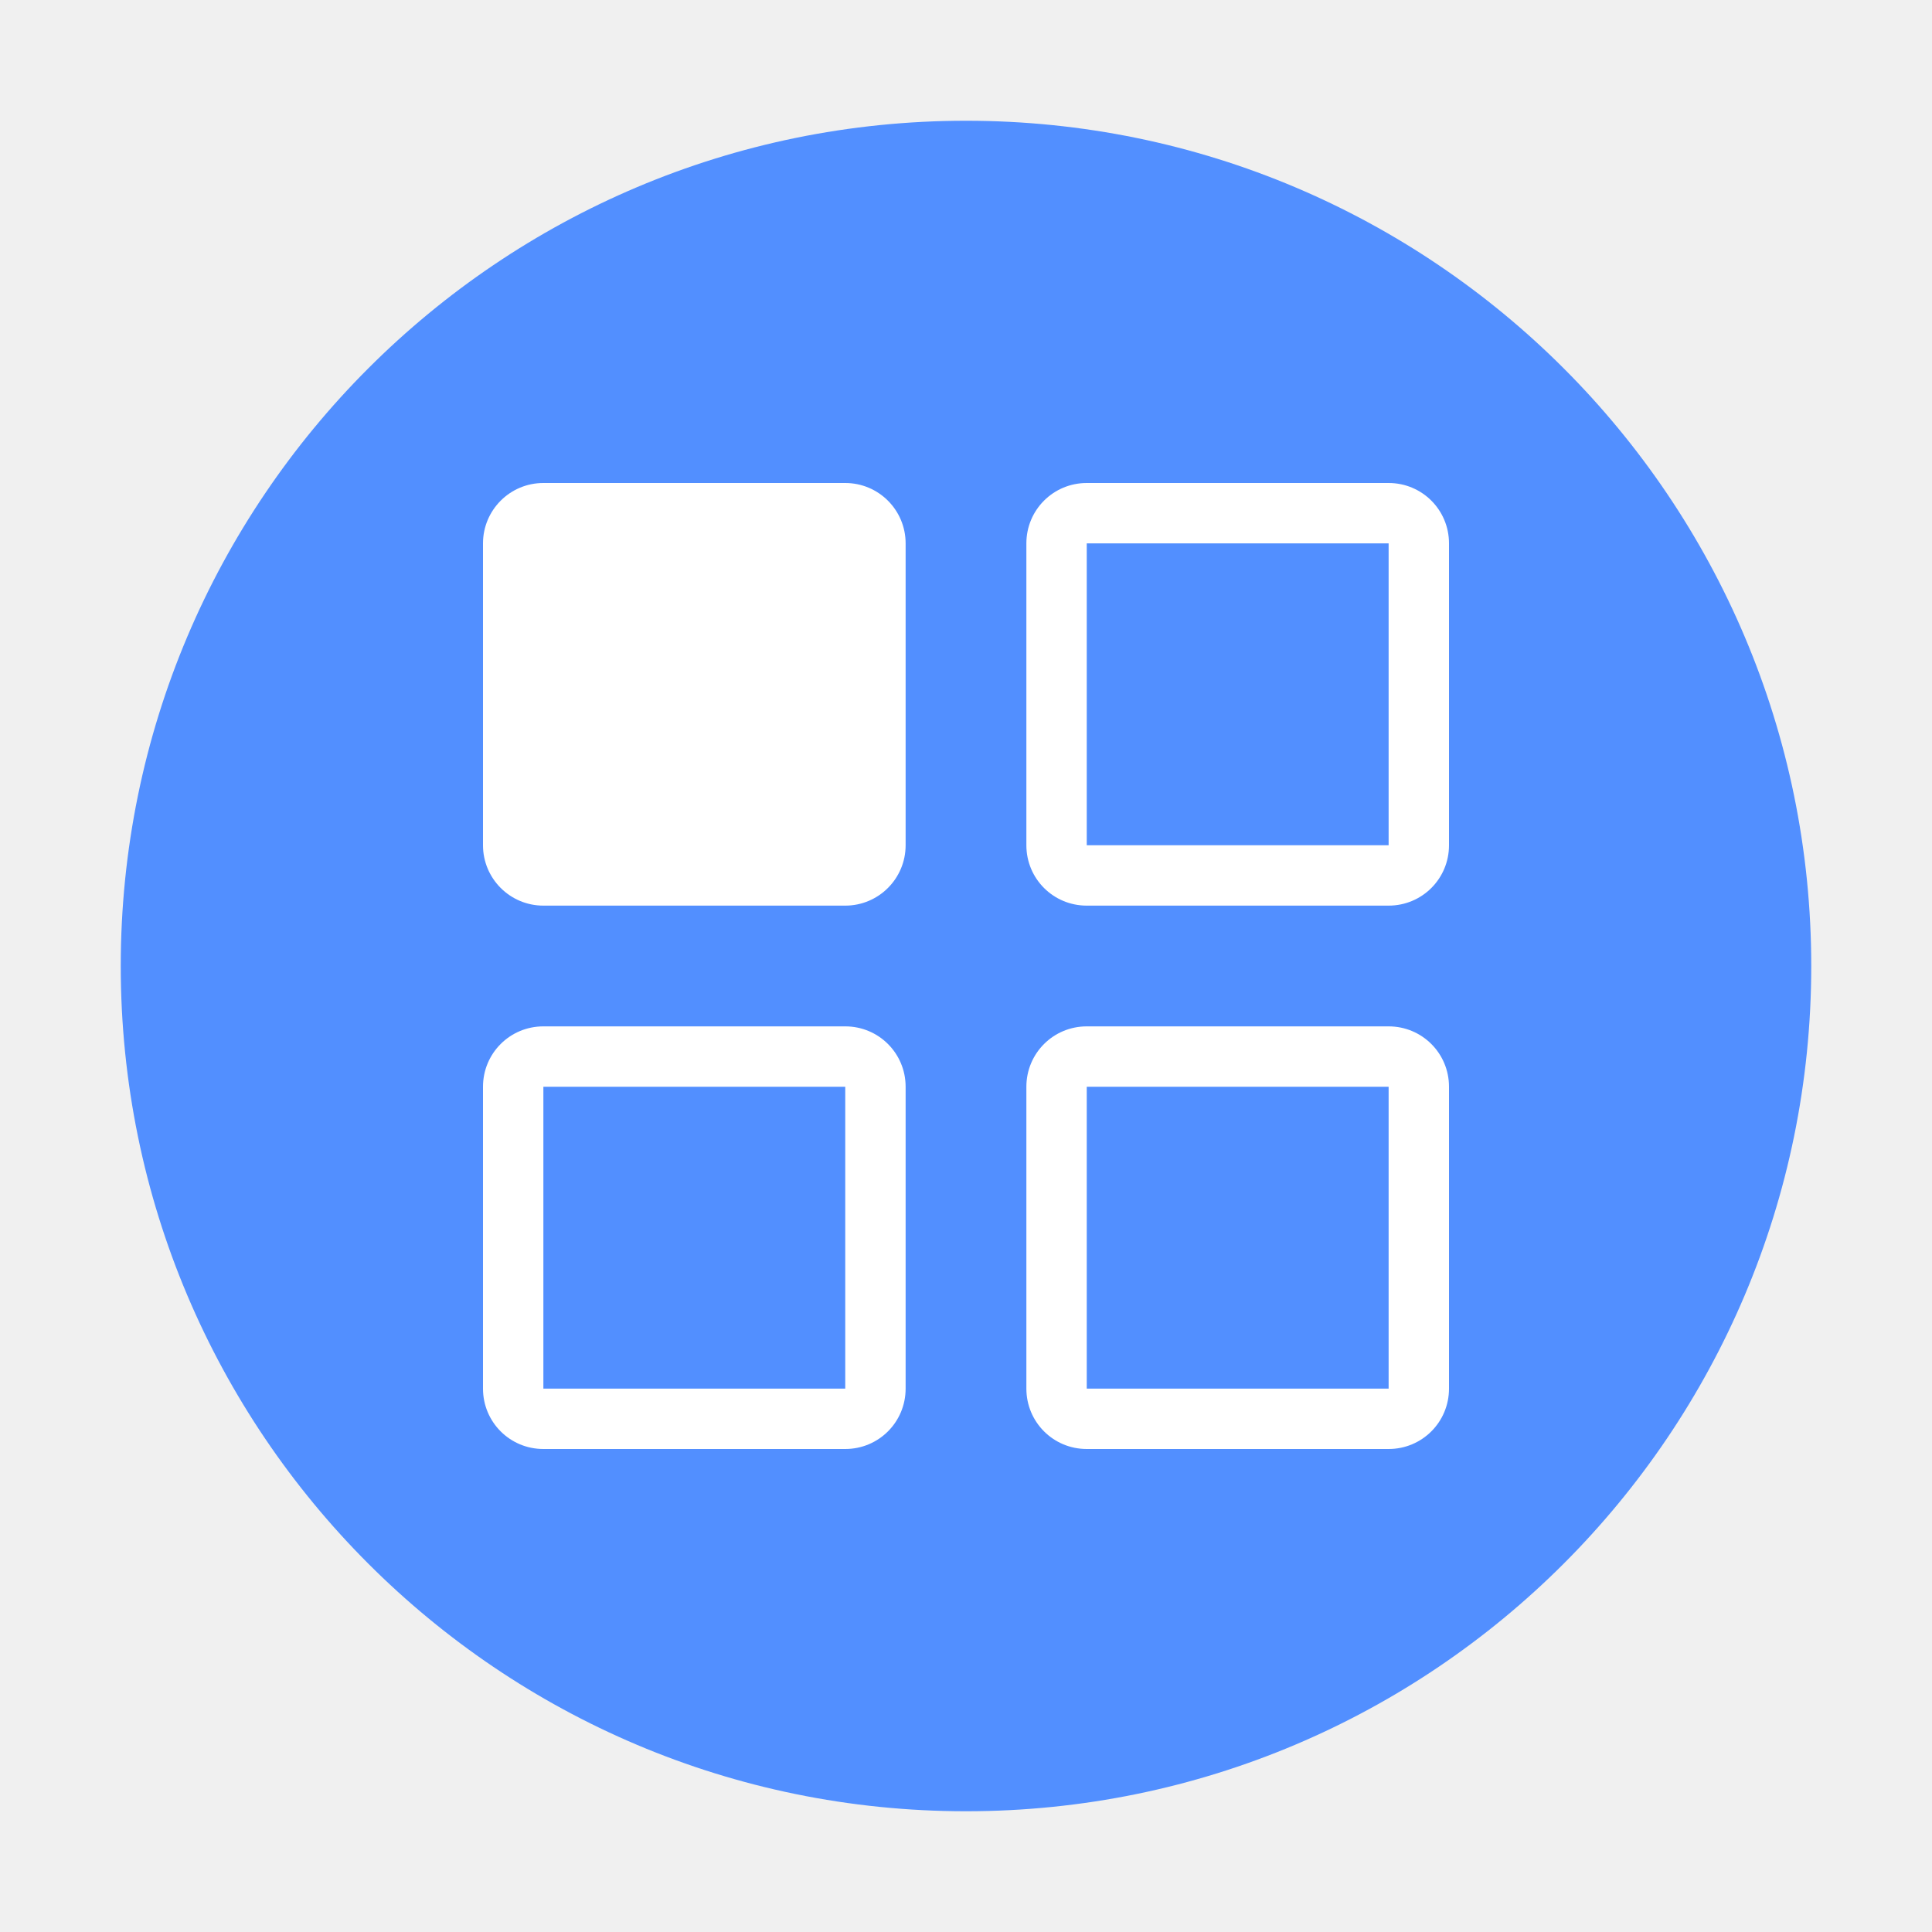
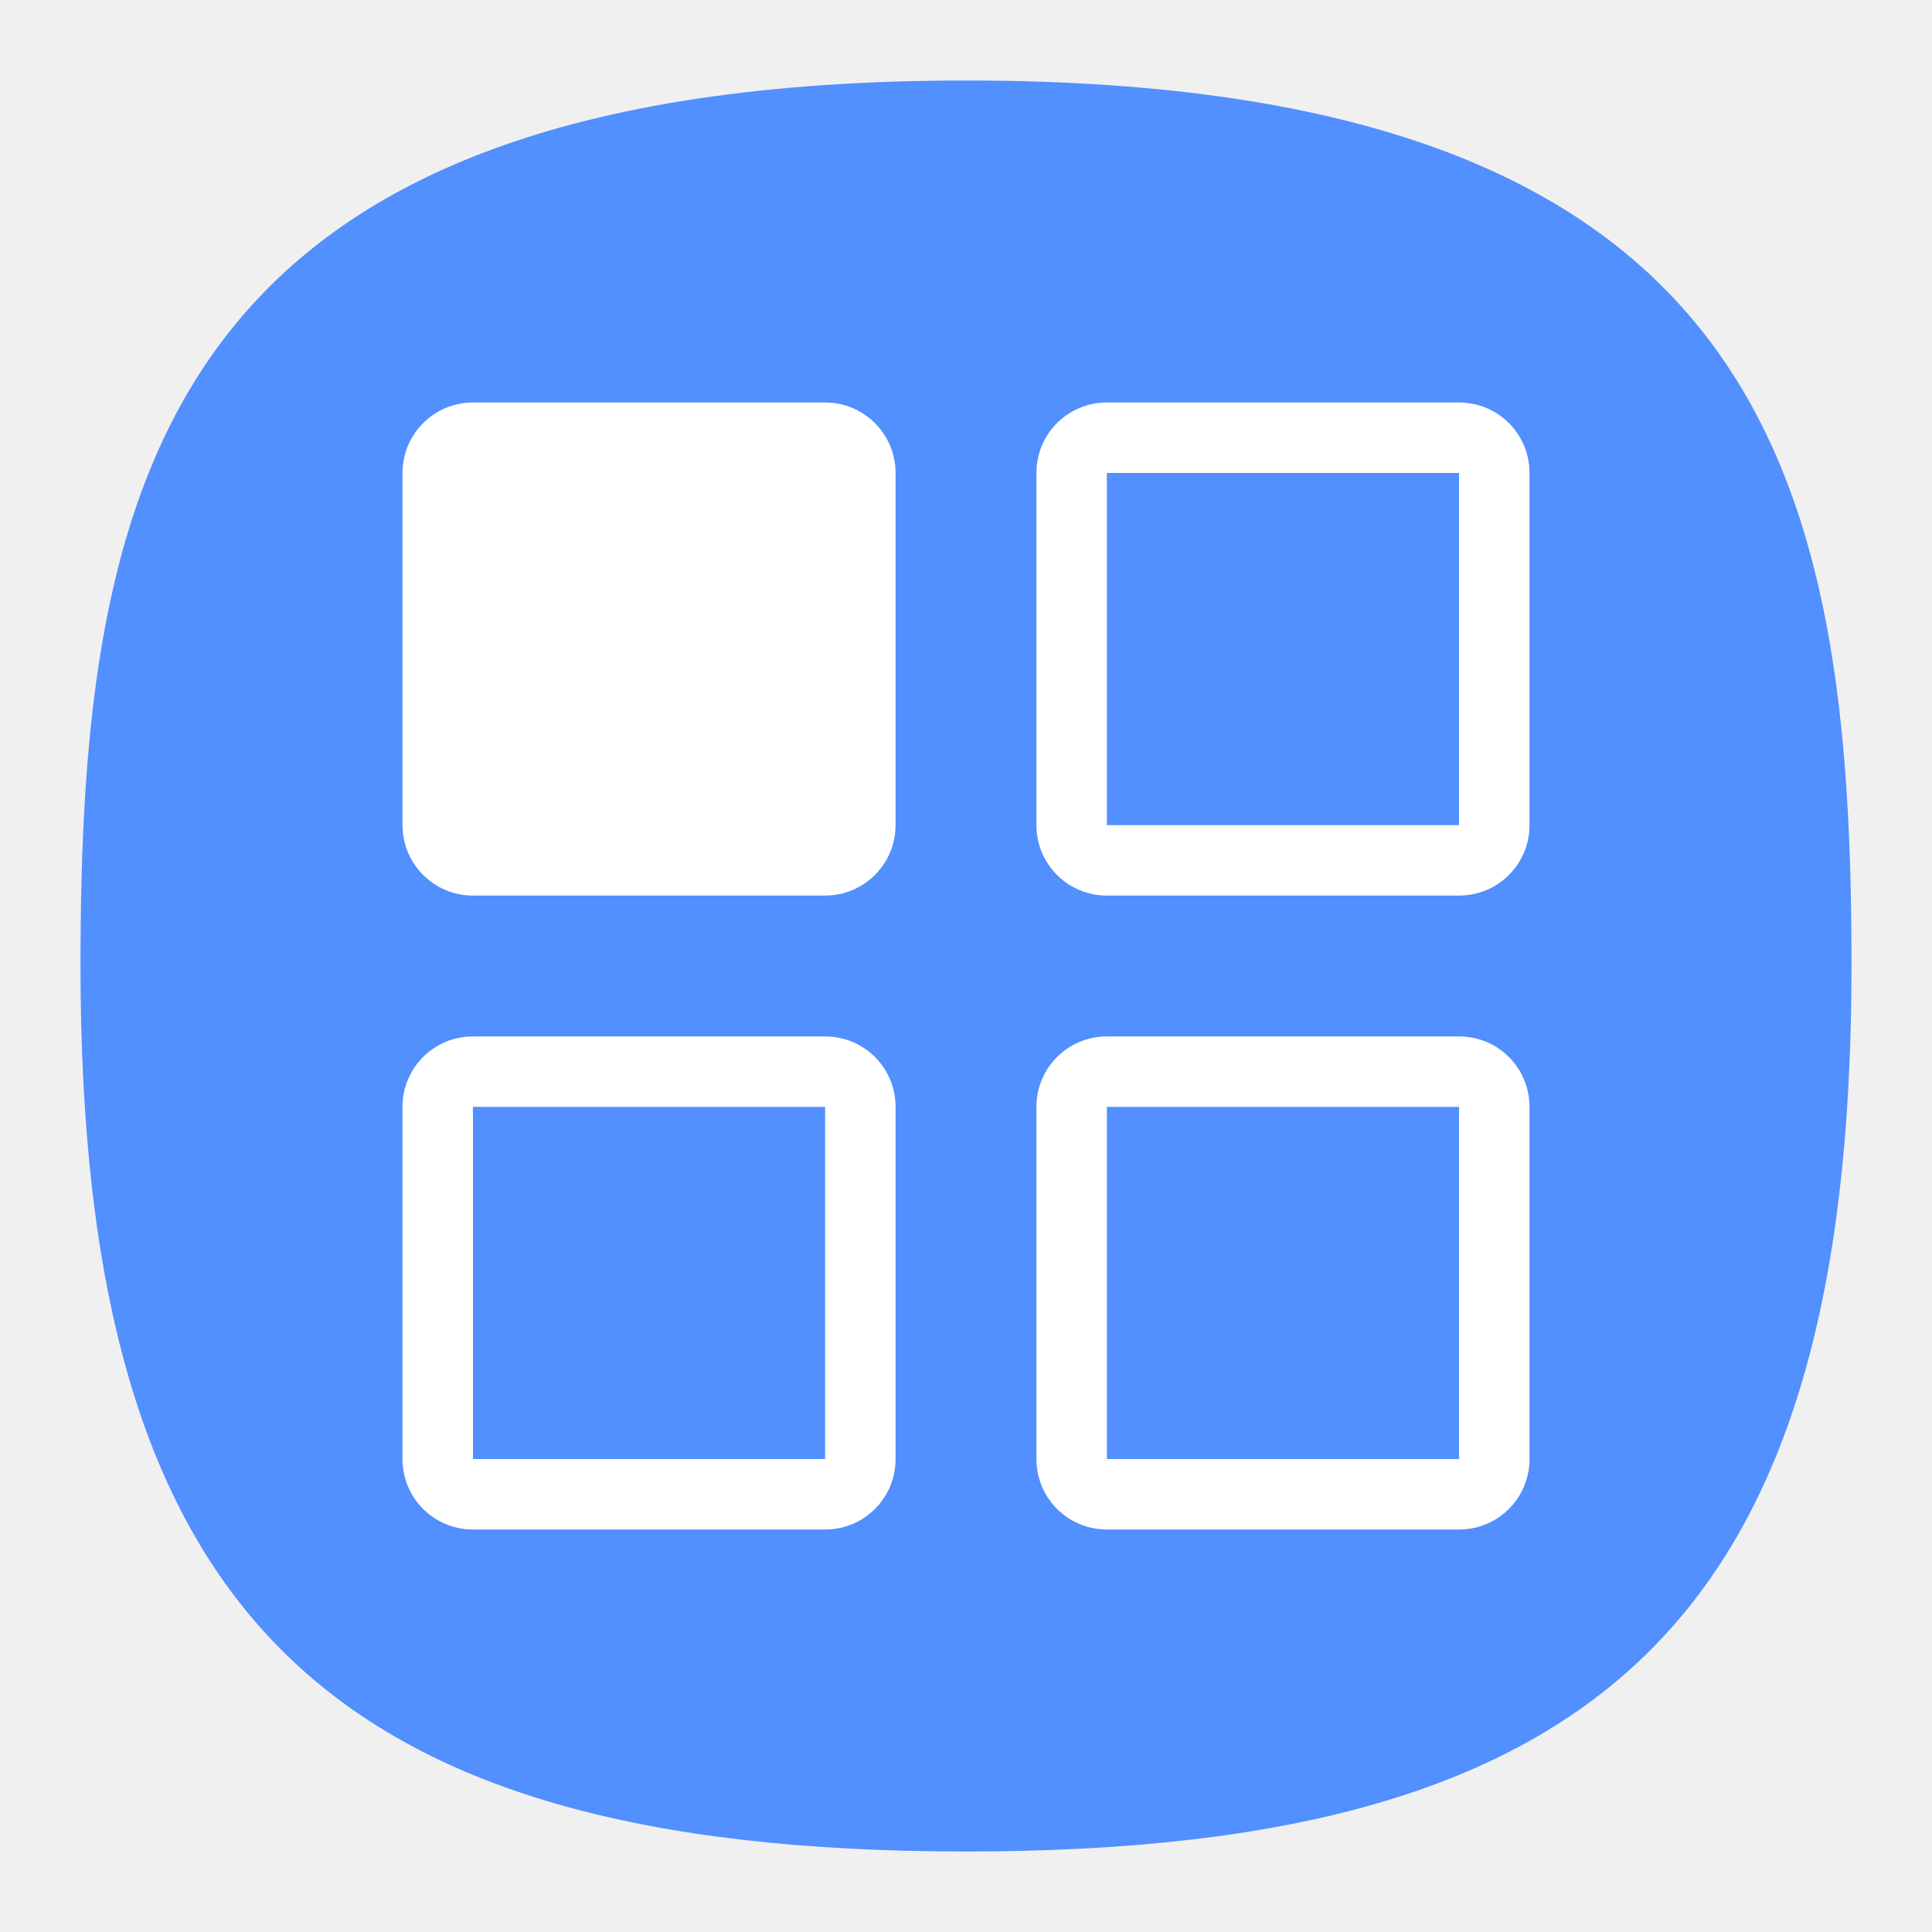
- <svg xmlns="http://www.w3.org/2000/svg" width="64" height="64">
-   <g transform="translate(-1 -1)" stroke-linecap="round" stroke-linejoin="round">
-     <circle cx="33" cy="33" r="28" fill="#528fff" />
-     <g fill="#fff" stroke-width="2.8">
-       <rect x="17" y="17" width="14" height="14" rx="2" ry="2" />
-       <path d="M37 17c-1.108 0-2 .892-2 2v10c0 1.108.892 2 2 2h10c1.108 0 2-.892 2-2V19c0-1.108-.892-2-2-2zm0 2h10v10H37zM37 35c-1.108 0-2 .892-2 2v10c0 1.108.892 2 2 2h10c1.108 0 2-.892 2-2V37c0-1.108-.892-2-2-2zm0 2h10v10H37zM19 35c-1.108 0-2 .892-2 2v10c0 1.108.892 2 2 2h10c1.108 0 2-.892 2-2V37c0-1.108-.892-2-2-2zm0 2h10v10H19z" />
+ <svg xmlns="http://www.w3.org/2000/svg" xmlns:xlink="http://www.w3.org/1999/xlink" width="24" height="24" viewBox="0 0 24 24" fill="none" version="1.1" id="svg154">
+   <defs id="defs152">
+     <radialGradient id="radialGradient66380" cx="0" cy="0" r="1" gradientUnits="userSpaceOnUse" gradientTransform="translate(12 1) rotate(90) scale(22)">
+       <stop stop-color="#8FC8FF" id="stop66376" offset="0" style="stop-color:#528fff;stop-opacity:1;" />
+       <stop offset="1" stop-color="#0056A8" id="stop66378" style="stop-color:#528fff;stop-opacity:1;" />
+     </radialGradient>
+     <radialGradient id="paint0_radial_29_23" cx="0" cy="0" r="1" gradientUnits="userSpaceOnUse" gradientTransform="translate(12 1) rotate(90) scale(22)">
+       <stop stop-color="#8FC8FF" id="stop147" offset="0" style="stop-color:#f6f6f6;stop-opacity:1;" />
+       <stop offset="1" stop-color="#0056A8" id="stop149" style="stop-color:#cfcfcf;stop-opacity:1;" />
+     </radialGradient>
+     <radialGradient xlink:href="#radialGradient66380" id="radialGradient1161" gradientUnits="userSpaceOnUse" gradientTransform="matrix(3.9045581e-8,90.05947,-90.00681,0,-107.3695,-11.19048)" cx="0.179" cy="-1.748" r="1" fx="0.179" fy="-1.748" />
+     <radialGradient id="paint0_radial_10_2" cx="0" cy="0" r="1" gradientUnits="userSpaceOnUse" gradientTransform="matrix(-10.99996,21.99997,-21.99997,-10.99996,17.5,1)" xlink:href="#paint0_radial_29_23">
+       <stop stop-color="#777777" id="stop2847" />
+       <stop offset="1" stop-color="#222222" id="stop2849" />
+     </radialGradient>
+   </defs>
+   <path d="M 50,5 C 9.091,5 5,25.455 5,50 5,82.727 17.273,95 50,95 82.727,95 95,82.727 95,50 95,25.455 90.909,5 50,5 Z" id="path6" style="font-variation-settings:normal;display:inline;opacity:1;vector-effect:none;fill:url(#radialGradient1161);fill-opacity:1;stroke-width:4.567;stroke-linecap:butt;stroke-linejoin:miter;stroke-miterlimit:4;stroke-dasharray:none;stroke-dashoffset:0;stroke-opacity:1;-inkscape-stroke:none;stop-color:#000000;stop-opacity:1" transform="matrix(0.2444444,0,0,0.2444444,-0.2222222,-0.2222222)" />
+   <g id="g82608" transform="translate(-47,-19)">
+     <g transform="translate(-1,-1)" stroke-linecap="round" stroke-linejoin="round" id="g82115">
+       <g fill="#ffffff" stroke-width="2.8" id="g82113" transform="matrix(0.4375,0,0,0.4375,45.5625,17.5625)">
+         <rect x="17" y="17" width="14" height="14" rx="2" ry="2" id="rect82109" />
+         <path d="m 37,17 c -1.108,0 -2,0.892 -2,2 v 10 c 0,1.108 0.892,2 2,2 h 10 c 1.108,0 2,-0.892 2,-2 V 19 c 0,-1.108 -0.892,-2 -2,-2 z m 0,2 H 47 V 29 H 37 Z m 0,16 c -1.108,0 -2,0.892 -2,2 v 10 c 0,1.108 0.892,2 2,2 h 10 c 1.108,0 2,-0.892 2,-2 V 37 c 0,-1.108 -0.892,-2 -2,-2 z m 0,2 H 47 V 47 H 37 Z M 19,35 c -1.108,0 -2,0.892 -2,2 v 10 c 0,1.108 0.892,2 2,2 h 10 c 1.108,0 2,-0.892 2,-2 V 37 c 0,-1.108 -0.892,-2 -2,-2 z m 0,2 H 29 V 47 H 19 Z" id="path82111" />
+       </g>
    </g>
  </g>
</svg>
